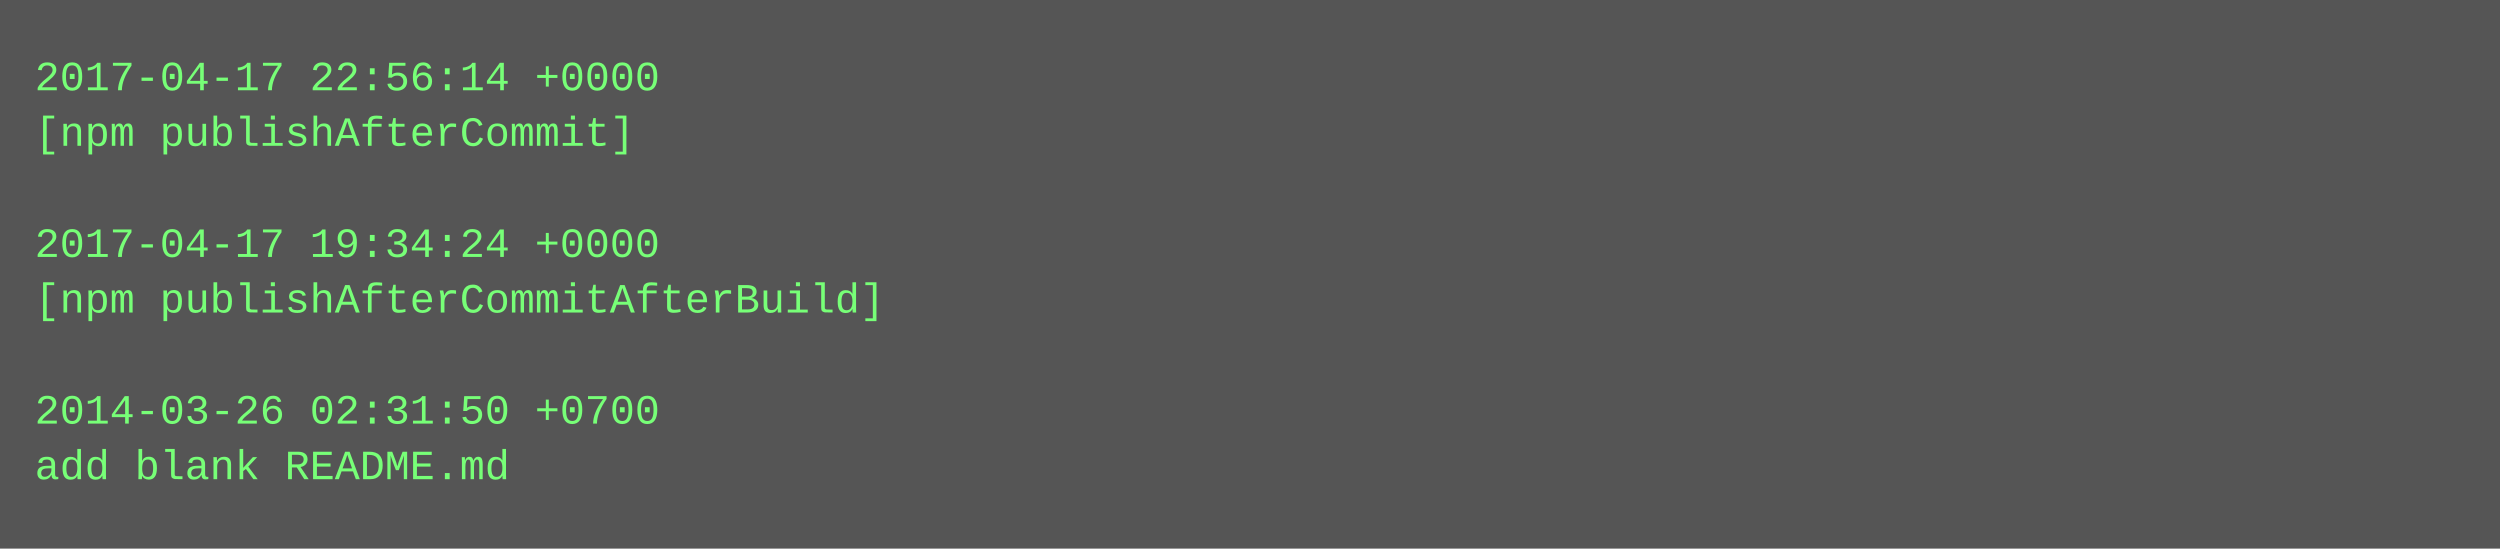
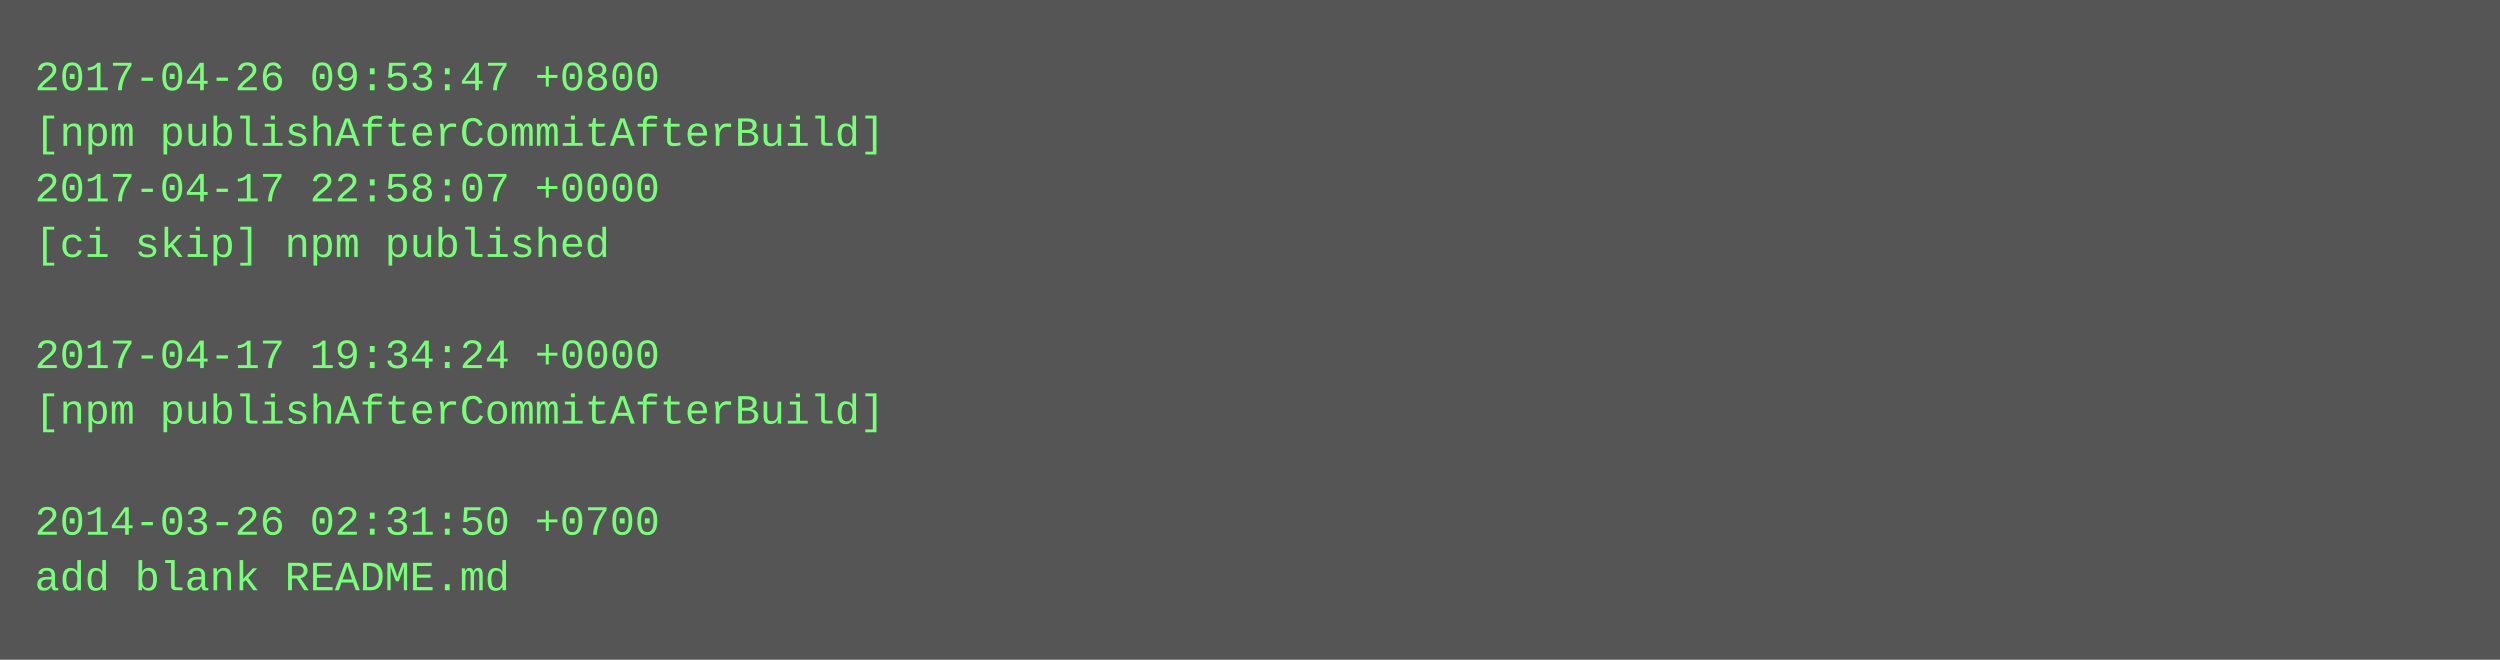
- <svg xmlns="http://www.w3.org/2000/svg" height="158" width="720">
-   <rect height="158" fill="#555" width="720" />
+ <svg xmlns="http://www.w3.org/2000/svg" height="190" width="720">
+   <rect height="190" fill="#555" width="720" />
  <text fill="#7f7" font-family="Courier New" font-size="12" xml:space="preserve">
-     <tspan x="10" y="26">2017-04-17 22:56:14 +0000</tspan>
-     <tspan x="10" y="42">[npm publishAfterCommit]</tspan>
-     <tspan x="10" y="58" />
-     <tspan x="10" y="74">2017-04-17 19:34:24 +0000</tspan>
-     <tspan x="10" y="90">[npm publishAfterCommitAfterBuild]</tspan>
-     <tspan x="10" y="106" />
-     <tspan x="10" y="122">2014-03-26 02:31:50 +0700</tspan>
-     <tspan x="10" y="138">add blank README.md</tspan>
+     <tspan x="10" y="26">2017-04-26 09:53:47 +0800</tspan>
+     <tspan x="10" y="42">[npm publishAfterCommitAfterBuild]</tspan>
+     <tspan x="10" y="58">2017-04-17 22:58:07 +0000</tspan>
+     <tspan x="10" y="74">[ci skip] npm published</tspan>
+     <tspan x="10" y="90" />
+     <tspan x="10" y="106">2017-04-17 19:34:24 +0000</tspan>
+     <tspan x="10" y="122">[npm publishAfterCommitAfterBuild]</tspan>
+     <tspan x="10" y="138" />
+     <tspan x="10" y="154">2014-03-26 02:31:50 +0700</tspan>
+     <tspan x="10" y="170">add blank README.md</tspan>
  </text>
</svg>
